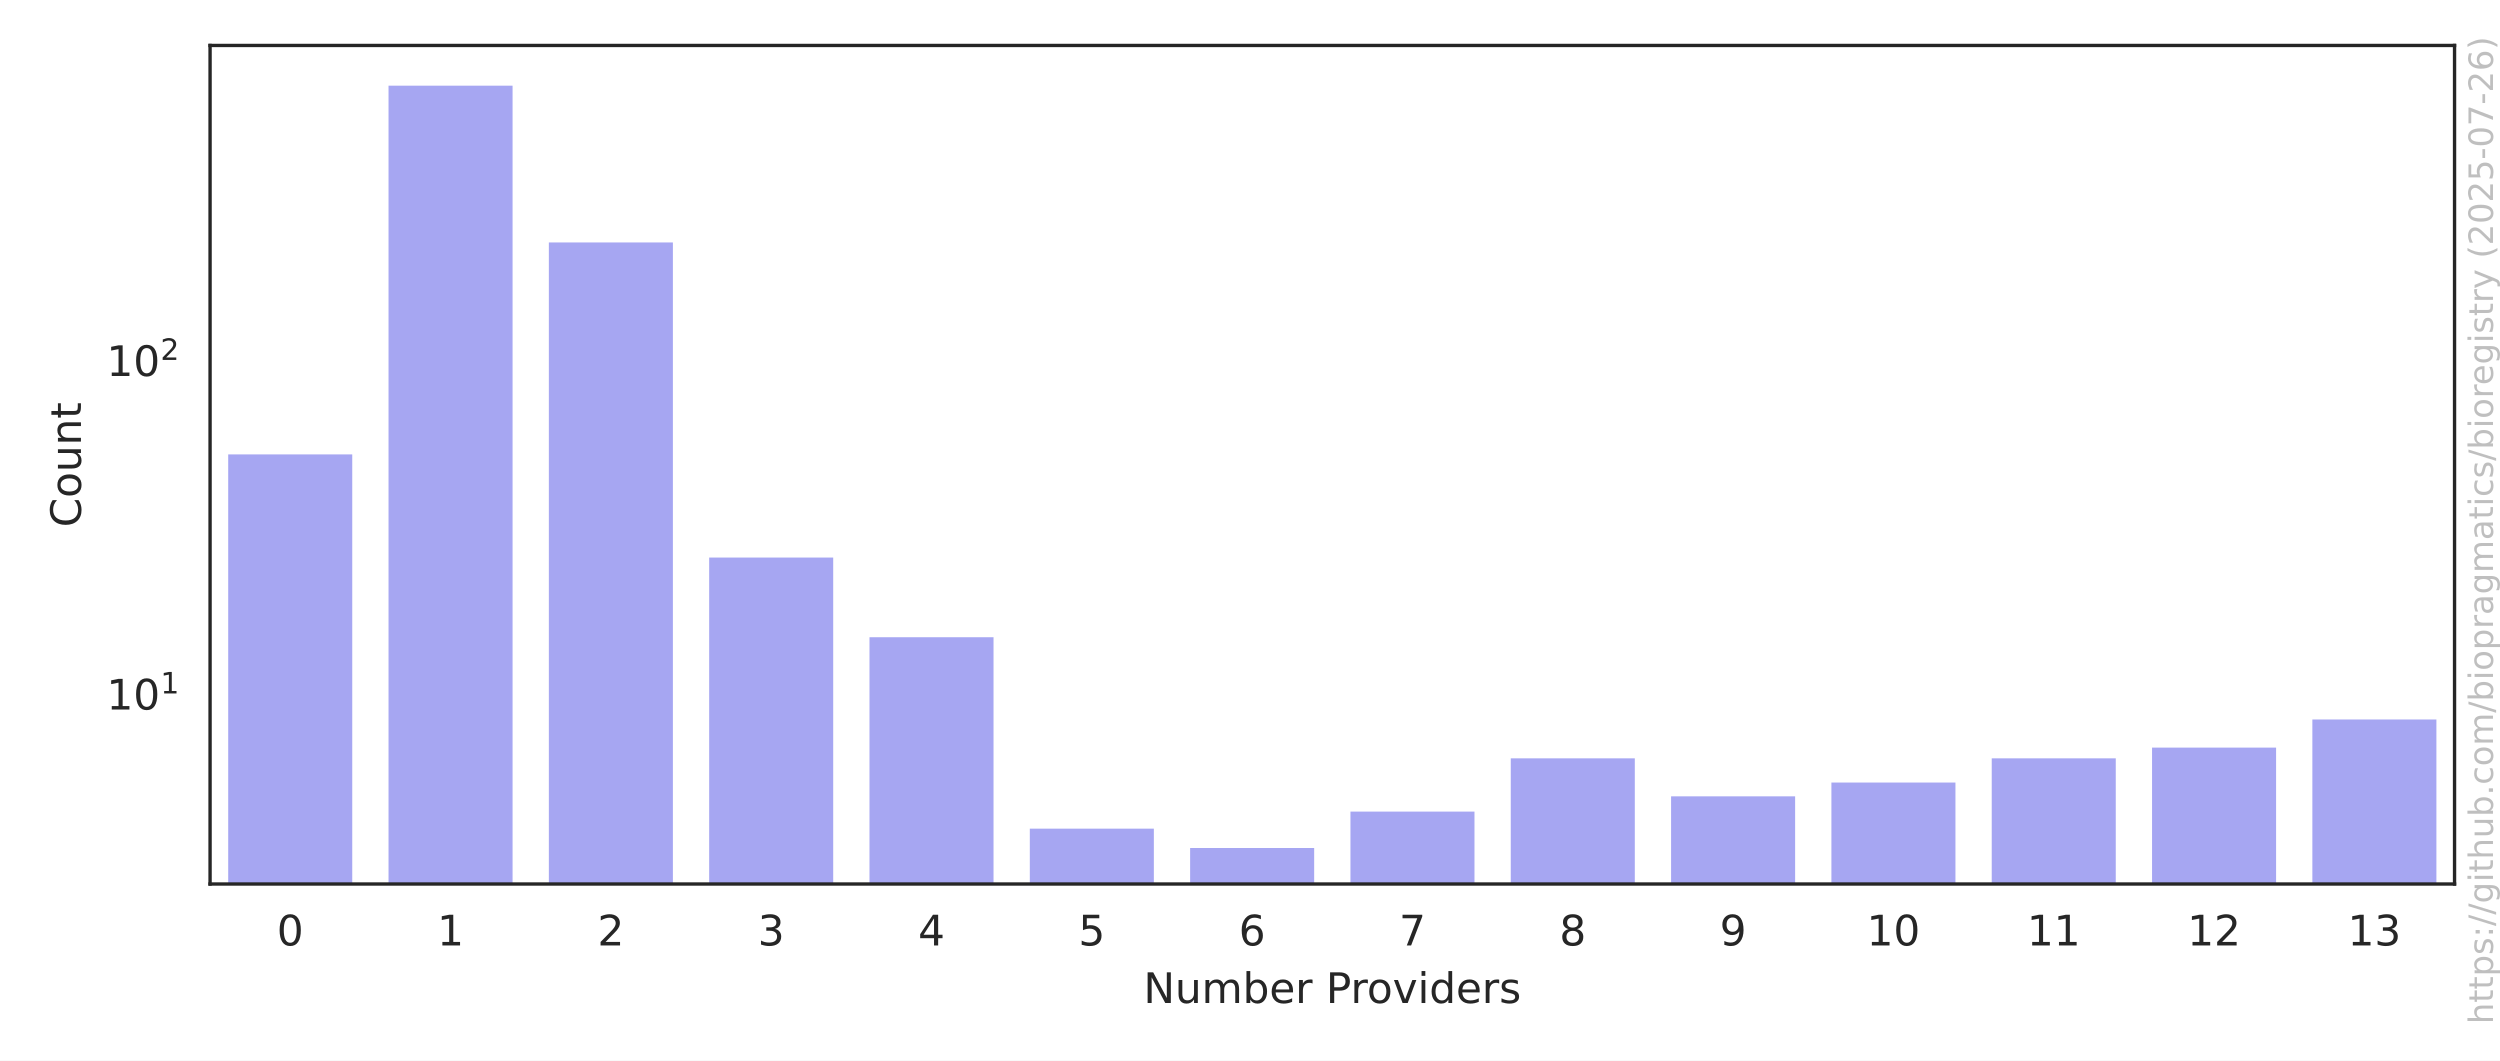
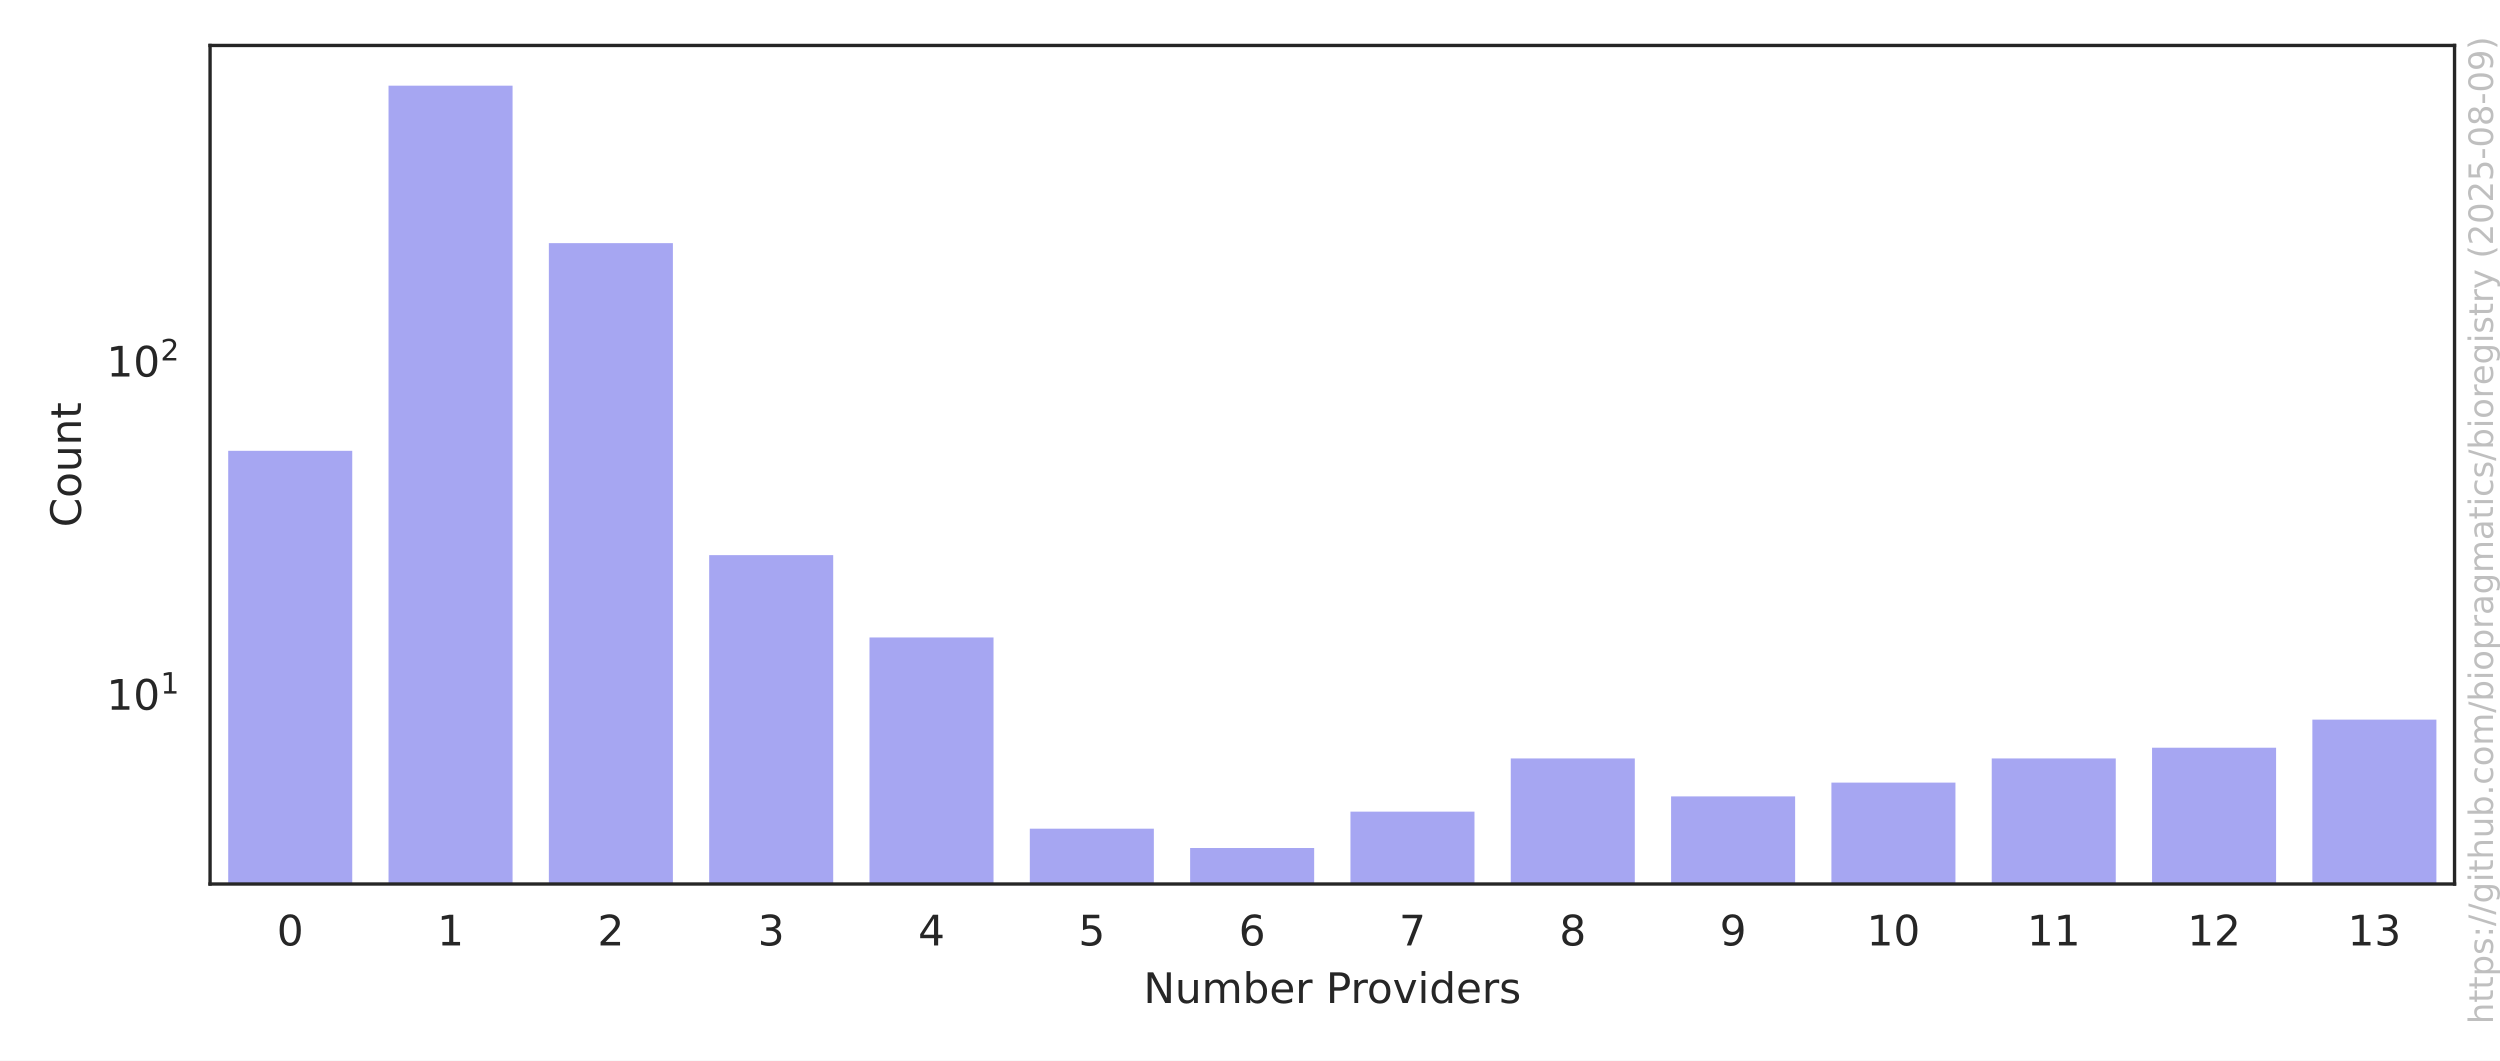
<svg xmlns="http://www.w3.org/2000/svg" xmlns:xlink="http://www.w3.org/1999/xlink" width="594pt" height="252pt" viewBox="0 0 594 252" version="1.1">
  <defs>
    <style type="text/css">*{stroke-linejoin: round; stroke-linecap: butt}</style>
  </defs>
  <g id="figure_1">
    <g id="patch_1">
      <path d="M 0 252  L 594 252  L 594 0  L 0 0  z " style="fill: #ffffff" />
    </g>
    <g id="axes_1">
      <g id="patch_2">
        <path d="M 49.913 210.04  L 583.2 210.04  L 583.2 10.8  L 49.913 10.8  z " style="fill: #ffffff" />
      </g>
      <g id="matplotlib.axis_1">
        <g id="xtick_1">
          <g id="text_1">
            <g style="fill: #262626" transform="translate(65.77741 224.6384) scale(0.1 -0.1)">
              <defs>
                <path id="DejaVuSans-30" d="M 2034 4250  Q 1547 4250 1301 3770  Q 1056 3291 1056 2328  Q 1056 1369 1301 889  Q 1547 409 2034 409  Q 2525 409 2770 889  Q 3016 1369 3016 2328  Q 3016 3291 2770 3770  Q 2525 4250 2034 4250  z M 2034 4750  Q 2819 4750 3233 4129  Q 3647 3509 3647 2328  Q 3647 1150 3233 529  Q 2819 -91 2034 -91  Q 1250 -91 836 529  Q 422 1150 422 2328  Q 422 3509 836 4129  Q 1250 4750 2034 4750  z " transform="scale(0.015625)" />
              </defs>
              <use xlink:href="#DejaVuSans-30" />
            </g>
          </g>
        </g>
        <g id="xtick_2">
          <g id="text_2">
            <g style="fill: #262626" transform="translate(103.8694 224.6384) scale(0.1 -0.1)">
              <defs>
                <path id="DejaVuSans-31" d="M 794 531  L 1825 531  L 1825 4091  L 703 3866  L 703 4441  L 1819 4666  L 2450 4666  L 2450 531  L 3481 531  L 3481 0  L 794 0  L 794 531  z " transform="scale(0.015625)" />
              </defs>
              <use xlink:href="#DejaVuSans-31" />
            </g>
          </g>
        </g>
        <g id="xtick_3">
          <g id="text_3">
            <g style="fill: #262626" transform="translate(141.9613 224.6384) scale(0.1 -0.1)">
              <defs>
                <path id="DejaVuSans-32" d="M 1228 531  L 3431 531  L 3431 0  L 469 0  L 469 531  Q 828 903 1448 1529  Q 2069 2156 2228 2338  Q 2531 2678 2651 2914  Q 2772 3150 2772 3378  Q 2772 3750 2511 3984  Q 2250 4219 1831 4219  Q 1534 4219 1204 4116  Q 875 4013 500 3803  L 500 4441  Q 881 4594 1212 4672  Q 1544 4750 1819 4750  Q 2544 4750 2975 4387  Q 3406 4025 3406 3419  Q 3406 3131 3298 2873  Q 3191 2616 2906 2266  Q 2828 2175 2409 1742  Q 1991 1309 1228 531  z " transform="scale(0.015625)" />
              </defs>
              <use xlink:href="#DejaVuSans-32" />
            </g>
          </g>
        </g>
        <g id="xtick_4">
          <g id="text_4">
            <g style="fill: #262626" transform="translate(180.0533 224.6384) scale(0.1 -0.1)">
              <defs>
                <path id="DejaVuSans-33" d="M 2597 2516  Q 3050 2419 3304 2112  Q 3559 1806 3559 1356  Q 3559 666 3084 287  Q 2609 -91 1734 -91  Q 1441 -91 1130 -33  Q 819 25 488 141  L 488 750  Q 750 597 1062 519  Q 1375 441 1716 441  Q 2309 441 2620 675  Q 2931 909 2931 1356  Q 2931 1769 2642 2001  Q 2353 2234 1838 2234  L 1294 2234  L 1294 2753  L 1863 2753  Q 2328 2753 2575 2939  Q 2822 3125 2822 3475  Q 2822 3834 2567 4026  Q 2313 4219 1838 4219  Q 1578 4219 1281 4162  Q 984 4106 628 3988  L 628 4550  Q 988 4650 1302 4700  Q 1616 4750 1894 4750  Q 2613 4750 3031 4423  Q 3450 4097 3450 3541  Q 3450 3153 3228 2886  Q 3006 2619 2597 2516  z " transform="scale(0.015625)" />
              </defs>
              <use xlink:href="#DejaVuSans-33" />
            </g>
          </g>
        </g>
        <g id="xtick_5">
          <g id="text_5">
            <g style="fill: #262626" transform="translate(218.1452 224.6384) scale(0.1 -0.1)">
              <defs>
                <path id="DejaVuSans-34" d="M 2419 4116  L 825 1625  L 2419 1625  L 2419 4116  z M 2253 4666  L 3047 4666  L 3047 1625  L 3713 1625  L 3713 1100  L 3047 1100  L 3047 0  L 2419 0  L 2419 1100  L 313 1100  L 313 1709  L 2253 4666  z " transform="scale(0.015625)" />
              </defs>
              <use xlink:href="#DejaVuSans-34" />
            </g>
          </g>
        </g>
        <g id="xtick_6">
          <g id="text_6">
            <g style="fill: #262626" transform="translate(256.2372 224.6384) scale(0.1 -0.1)">
              <defs>
                <path id="DejaVuSans-35" d="M 691 4666  L 3169 4666  L 3169 4134  L 1269 4134  L 1269 2991  Q 1406 3038 1543 3061  Q 1681 3084 1819 3084  Q 2600 3084 3056 2656  Q 3513 2228 3513 1497  Q 3513 744 3044 326  Q 2575 -91 1722 -91  Q 1428 -91 1123 -41  Q 819 9 494 109  L 494 744  Q 775 591 1075 516  Q 1375 441 1709 441  Q 2250 441 2565 725  Q 2881 1009 2881 1497  Q 2881 1984 2565 2268  Q 2250 2553 1709 2553  Q 1456 2553 1204 2497  Q 953 2441 691 2322  L 691 4666  z " transform="scale(0.015625)" />
              </defs>
              <use xlink:href="#DejaVuSans-35" />
            </g>
          </g>
        </g>
        <g id="xtick_7">
          <g id="text_7">
            <g style="fill: #262626" transform="translate(294.3291 224.6384) scale(0.1 -0.1)">
              <defs>
                <path id="DejaVuSans-36" d="M 2113 2584  Q 1688 2584 1439 2293  Q 1191 2003 1191 1497  Q 1191 994 1439 701  Q 1688 409 2113 409  Q 2538 409 2786 701  Q 3034 994 3034 1497  Q 3034 2003 2786 2293  Q 2538 2584 2113 2584  z M 3366 4563  L 3366 3988  Q 3128 4100 2886 4159  Q 2644 4219 2406 4219  Q 1781 4219 1451 3797  Q 1122 3375 1075 2522  Q 1259 2794 1537 2939  Q 1816 3084 2150 3084  Q 2853 3084 3261 2657  Q 3669 2231 3669 1497  Q 3669 778 3244 343  Q 2819 -91 2113 -91  Q 1303 -91 875 529  Q 447 1150 447 2328  Q 447 3434 972 4092  Q 1497 4750 2381 4750  Q 2619 4750 2861 4703  Q 3103 4656 3366 4563  z " transform="scale(0.015625)" />
              </defs>
              <use xlink:href="#DejaVuSans-36" />
            </g>
          </g>
        </g>
        <g id="xtick_8">
          <g id="text_8">
            <g style="fill: #262626" transform="translate(332.4211 224.6384) scale(0.1 -0.1)">
              <defs>
                <path id="DejaVuSans-37" d="M 525 4666  L 3525 4666  L 3525 4397  L 1831 0  L 1172 0  L 2766 4134  L 525 4134  L 525 4666  z " transform="scale(0.015625)" />
              </defs>
              <use xlink:href="#DejaVuSans-37" />
            </g>
          </g>
        </g>
        <g id="xtick_9">
          <g id="text_9">
            <g style="fill: #262626" transform="translate(370.513 224.6384) scale(0.1 -0.1)">
              <defs>
                <path id="DejaVuSans-38" d="M 2034 2216  Q 1584 2216 1326 1975  Q 1069 1734 1069 1313  Q 1069 891 1326 650  Q 1584 409 2034 409  Q 2484 409 2743 651  Q 3003 894 3003 1313  Q 3003 1734 2745 1975  Q 2488 2216 2034 2216  z M 1403 2484  Q 997 2584 770 2862  Q 544 3141 544 3541  Q 544 4100 942 4425  Q 1341 4750 2034 4750  Q 2731 4750 3128 4425  Q 3525 4100 3525 3541  Q 3525 3141 3298 2862  Q 3072 2584 2669 2484  Q 3125 2378 3379 2068  Q 3634 1759 3634 1313  Q 3634 634 3220 271  Q 2806 -91 2034 -91  Q 1263 -91 848 271  Q 434 634 434 1313  Q 434 1759 690 2068  Q 947 2378 1403 2484  z M 1172 3481  Q 1172 3119 1398 2916  Q 1625 2713 2034 2713  Q 2441 2713 2670 2916  Q 2900 3119 2900 3481  Q 2900 3844 2670 4047  Q 2441 4250 2034 4250  Q 1625 4250 1398 4047  Q 1172 3844 1172 3481  z " transform="scale(0.015625)" />
              </defs>
              <use xlink:href="#DejaVuSans-38" />
            </g>
          </g>
        </g>
        <g id="xtick_10">
          <g id="text_10">
            <g style="fill: #262626" transform="translate(408.605 224.6384) scale(0.1 -0.1)">
              <defs>
                <path id="DejaVuSans-39" d="M 703 97  L 703 672  Q 941 559 1184 500  Q 1428 441 1663 441  Q 2288 441 2617 861  Q 2947 1281 2994 2138  Q 2813 1869 2534 1725  Q 2256 1581 1919 1581  Q 1219 1581 811 2004  Q 403 2428 403 3163  Q 403 3881 828 4315  Q 1253 4750 1959 4750  Q 2769 4750 3195 4129  Q 3622 3509 3622 2328  Q 3622 1225 3098 567  Q 2575 -91 1691 -91  Q 1453 -91 1209 -44  Q 966 3 703 97  z M 1959 2075  Q 2384 2075 2632 2365  Q 2881 2656 2881 3163  Q 2881 3666 2632 3958  Q 2384 4250 1959 4250  Q 1534 4250 1286 3958  Q 1038 3666 1038 3163  Q 1038 2656 1286 2365  Q 1534 2075 1959 2075  z " transform="scale(0.015625)" />
              </defs>
              <use xlink:href="#DejaVuSans-39" />
            </g>
          </g>
        </g>
        <g id="xtick_11">
          <g id="text_11">
            <g style="fill: #262626" transform="translate(443.5157 224.6384) scale(0.1 -0.1)">
              <use xlink:href="#DejaVuSans-31" />
              <use xlink:href="#DejaVuSans-30" transform="translate(63.62305 0)" />
            </g>
          </g>
        </g>
        <g id="xtick_12">
          <g id="text_12">
            <g style="fill: #262626" transform="translate(481.6076 224.6384) scale(0.1 -0.1)">
              <use xlink:href="#DejaVuSans-31" />
              <use xlink:href="#DejaVuSans-31" transform="translate(63.62305 0)" />
            </g>
          </g>
        </g>
        <g id="xtick_13">
          <g id="text_13">
            <g style="fill: #262626" transform="translate(519.6996 224.6384) scale(0.1 -0.1)">
              <use xlink:href="#DejaVuSans-31" />
              <use xlink:href="#DejaVuSans-32" transform="translate(63.62305 0)" />
            </g>
          </g>
        </g>
        <g id="xtick_14">
          <g id="text_14">
            <g style="fill: #262626" transform="translate(557.7915 224.6384) scale(0.1 -0.1)">
              <use xlink:href="#DejaVuSans-31" />
              <use xlink:href="#DejaVuSans-33" transform="translate(63.62305 0)" />
            </g>
          </g>
        </g>
        <g id="text_15">
          <g style="fill: #262626" transform="translate(271.6923 238.3166) scale(0.1 -0.1)">
            <defs>
              <path id="DejaVuSans-4e" d="M 628 4666  L 1478 4666  L 3547 763  L 3547 4666  L 4159 4666  L 4159 0  L 3309 0  L 1241 3903  L 1241 0  L 628 0  L 628 4666  z " transform="scale(0.015625)" />
              <path id="DejaVuSans-75" d="M 544 1381  L 544 3500  L 1119 3500  L 1119 1403  Q 1119 906 1312 657  Q 1506 409 1894 409  Q 2359 409 2629 706  Q 2900 1003 2900 1516  L 2900 3500  L 3475 3500  L 3475 0  L 2900 0  L 2900 538  Q 2691 219 2414 64  Q 2138 -91 1772 -91  Q 1169 -91 856 284  Q 544 659 544 1381  z M 1991 3584  L 1991 3584  z " transform="scale(0.015625)" />
              <path id="DejaVuSans-6d" d="M 3328 2828  Q 3544 3216 3844 3400  Q 4144 3584 4550 3584  Q 5097 3584 5394 3201  Q 5691 2819 5691 2113  L 5691 0  L 5113 0  L 5113 2094  Q 5113 2597 4934 2840  Q 4756 3084 4391 3084  Q 3944 3084 3684 2787  Q 3425 2491 3425 1978  L 3425 0  L 2847 0  L 2847 2094  Q 2847 2600 2669 2842  Q 2491 3084 2119 3084  Q 1678 3084 1418 2786  Q 1159 2488 1159 1978  L 1159 0  L 581 0  L 581 3500  L 1159 3500  L 1159 2956  Q 1356 3278 1631 3431  Q 1906 3584 2284 3584  Q 2666 3584 2933 3390  Q 3200 3197 3328 2828  z " transform="scale(0.015625)" />
              <path id="DejaVuSans-62" d="M 3116 1747  Q 3116 2381 2855 2742  Q 2594 3103 2138 3103  Q 1681 3103 1420 2742  Q 1159 2381 1159 1747  Q 1159 1113 1420 752  Q 1681 391 2138 391  Q 2594 391 2855 752  Q 3116 1113 3116 1747  z M 1159 2969  Q 1341 3281 1617 3432  Q 1894 3584 2278 3584  Q 2916 3584 3314 3078  Q 3713 2572 3713 1747  Q 3713 922 3314 415  Q 2916 -91 2278 -91  Q 1894 -91 1617 61  Q 1341 213 1159 525  L 1159 0  L 581 0  L 581 4863  L 1159 4863  L 1159 2969  z " transform="scale(0.015625)" />
              <path id="DejaVuSans-65" d="M 3597 1894  L 3597 1613  L 953 1613  Q 991 1019 1311 708  Q 1631 397 2203 397  Q 2534 397 2845 478  Q 3156 559 3463 722  L 3463 178  Q 3153 47 2828 -22  Q 2503 -91 2169 -91  Q 1331 -91 842 396  Q 353 884 353 1716  Q 353 2575 817 3079  Q 1281 3584 2069 3584  Q 2775 3584 3186 3129  Q 3597 2675 3597 1894  z M 3022 2063  Q 3016 2534 2758 2815  Q 2500 3097 2075 3097  Q 1594 3097 1305 2825  Q 1016 2553 972 2059  L 3022 2063  z " transform="scale(0.015625)" />
              <path id="DejaVuSans-72" d="M 2631 2963  Q 2534 3019 2420 3045  Q 2306 3072 2169 3072  Q 1681 3072 1420 2755  Q 1159 2438 1159 1844  L 1159 0  L 581 0  L 581 3500  L 1159 3500  L 1159 2956  Q 1341 3275 1631 3429  Q 1922 3584 2338 3584  Q 2397 3584 2469 3576  Q 2541 3569 2628 3553  L 2631 2963  z " transform="scale(0.015625)" />
              <path id="DejaVuSans-20" transform="scale(0.015625)" />
              <path id="DejaVuSans-50" d="M 1259 4147  L 1259 2394  L 2053 2394  Q 2494 2394 2734 2622  Q 2975 2850 2975 3272  Q 2975 3691 2734 3919  Q 2494 4147 2053 4147  L 1259 4147  z M 628 4666  L 2053 4666  Q 2838 4666 3239 4311  Q 3641 3956 3641 3272  Q 3641 2581 3239 2228  Q 2838 1875 2053 1875  L 1259 1875  L 1259 0  L 628 0  L 628 4666  z " transform="scale(0.015625)" />
              <path id="DejaVuSans-6f" d="M 1959 3097  Q 1497 3097 1228 2736  Q 959 2375 959 1747  Q 959 1119 1226 758  Q 1494 397 1959 397  Q 2419 397 2687 759  Q 2956 1122 2956 1747  Q 2956 2369 2687 2733  Q 2419 3097 1959 3097  z M 1959 3584  Q 2709 3584 3137 3096  Q 3566 2609 3566 1747  Q 3566 888 3137 398  Q 2709 -91 1959 -91  Q 1206 -91 779 398  Q 353 888 353 1747  Q 353 2609 779 3096  Q 1206 3584 1959 3584  z " transform="scale(0.015625)" />
              <path id="DejaVuSans-76" d="M 191 3500  L 800 3500  L 1894 563  L 2988 3500  L 3597 3500  L 2284 0  L 1503 0  L 191 3500  z " transform="scale(0.015625)" />
              <path id="DejaVuSans-69" d="M 603 3500  L 1178 3500  L 1178 0  L 603 0  L 603 3500  z M 603 4863  L 1178 4863  L 1178 4134  L 603 4134  L 603 4863  z " transform="scale(0.015625)" />
              <path id="DejaVuSans-64" d="M 2906 2969  L 2906 4863  L 3481 4863  L 3481 0  L 2906 0  L 2906 525  Q 2725 213 2448 61  Q 2172 -91 1784 -91  Q 1150 -91 751 415  Q 353 922 353 1747  Q 353 2572 751 3078  Q 1150 3584 1784 3584  Q 2172 3584 2448 3432  Q 2725 3281 2906 2969  z M 947 1747  Q 947 1113 1208 752  Q 1469 391 1925 391  Q 2381 391 2643 752  Q 2906 1113 2906 1747  Q 2906 2381 2643 2742  Q 2381 3103 1925 3103  Q 1469 3103 1208 2742  Q 947 2381 947 1747  z " transform="scale(0.015625)" />
              <path id="DejaVuSans-73" d="M 2834 3397  L 2834 2853  Q 2591 2978 2328 3040  Q 2066 3103 1784 3103  Q 1356 3103 1142 2972  Q 928 2841 928 2578  Q 928 2378 1081 2264  Q 1234 2150 1697 2047  L 1894 2003  Q 2506 1872 2764 1633  Q 3022 1394 3022 966  Q 3022 478 2636 193  Q 2250 -91 1575 -91  Q 1294 -91 989 -36  Q 684 19 347 128  L 347 722  Q 666 556 975 473  Q 1284 391 1588 391  Q 1994 391 2212 530  Q 2431 669 2431 922  Q 2431 1156 2273 1281  Q 2116 1406 1581 1522  L 1381 1569  Q 847 1681 609 1914  Q 372 2147 372 2553  Q 372 3047 722 3315  Q 1072 3584 1716 3584  Q 2034 3584 2315 3537  Q 2597 3491 2834 3397  z " transform="scale(0.015625)" />
            </defs>
            <use xlink:href="#DejaVuSans-4e" />
            <use xlink:href="#DejaVuSans-75" transform="translate(74.80469 0)" />
            <use xlink:href="#DejaVuSans-6d" transform="translate(138.1836 0)" />
            <use xlink:href="#DejaVuSans-62" transform="translate(235.5957 0)" />
            <use xlink:href="#DejaVuSans-65" transform="translate(299.0723 0)" />
            <use xlink:href="#DejaVuSans-72" transform="translate(360.5957 0)" />
            <use xlink:href="#DejaVuSans-20" transform="translate(401.709 0)" />
            <use xlink:href="#DejaVuSans-50" transform="translate(433.4961 0)" />
            <use xlink:href="#DejaVuSans-72" transform="translate(492.0488 0)" />
            <use xlink:href="#DejaVuSans-6f" transform="translate(530.9121 0)" />
            <use xlink:href="#DejaVuSans-76" transform="translate(592.0938 0)" />
            <use xlink:href="#DejaVuSans-69" transform="translate(651.2734 0)" />
            <use xlink:href="#DejaVuSans-64" transform="translate(679.0566 0)" />
            <use xlink:href="#DejaVuSans-65" transform="translate(742.5332 0)" />
            <use xlink:href="#DejaVuSans-72" transform="translate(804.0566 0)" />
            <use xlink:href="#DejaVuSans-73" transform="translate(845.1699 0)" />
          </g>
        </g>
      </g>
      <g id="matplotlib.axis_2">
        <g id="ytick_1">
          <g id="text_16">
-             <g style="fill: #262626" transform="translate(25.31268 168.656) scale(0.1 -0.1)">
+             <g style="fill: #262626" transform="translate(25.31268 168.6964) scale(0.1 -0.1)">
              <use xlink:href="#DejaVuSans-31" transform="translate(0 0.684375)" />
              <use xlink:href="#DejaVuSans-30" transform="translate(63.62305 0.684375)" />
              <use xlink:href="#DejaVuSans-31" transform="translate(128.2031 38.96563) scale(0.7)" />
            </g>
          </g>
        </g>
        <g id="ytick_2">
          <g id="text_17">
-             <g style="fill: #262626" transform="translate(25.31268 89.41847) scale(0.1 -0.1)">
+             <g style="fill: #262626" transform="translate(25.31268 89.54764) scale(0.1 -0.1)">
              <use xlink:href="#DejaVuSans-31" transform="translate(0 0.765625)" />
              <use xlink:href="#DejaVuSans-30" transform="translate(63.62305 0.765625)" />
              <use xlink:href="#DejaVuSans-32" transform="translate(128.2031 39.04688) scale(0.7)" />
            </g>
          </g>
        </g>
        <g id="ytick_3" />
        <g id="ytick_4" />
        <g id="ytick_5" />
        <g id="ytick_6" />
        <g id="ytick_7" />
        <g id="ytick_8" />
        <g id="ytick_9" />
        <g id="ytick_10" />
        <g id="ytick_11" />
        <g id="ytick_12" />
        <g id="ytick_13" />
        <g id="ytick_14" />
        <g id="ytick_15" />
        <g id="ytick_16" />
        <g id="ytick_17" />
        <g id="ytick_18" />
        <g id="ytick_19" />
        <g id="ytick_20" />
        <g id="ytick_21" />
        <g id="ytick_22" />
        <g id="ytick_23" />
        <g id="ytick_24" />
        <g id="text_18">
          <g style="fill: #262626" transform="translate(19.233 125.2684) rotate(-90) scale(0.1 -0.1)">
            <defs>
              <path id="DejaVuSans-43" d="M 4122 4306  L 4122 3641  Q 3803 3938 3442 4084  Q 3081 4231 2675 4231  Q 1875 4231 1450 3742  Q 1025 3253 1025 2328  Q 1025 1406 1450 917  Q 1875 428 2675 428  Q 3081 428 3442 575  Q 3803 722 4122 1019  L 4122 359  Q 3791 134 3420 21  Q 3050 -91 2638 -91  Q 1578 -91 968 557  Q 359 1206 359 2328  Q 359 3453 968 4101  Q 1578 4750 2638 4750  Q 3056 4750 3426 4639  Q 3797 4528 4122 4306  z " transform="scale(0.015625)" />
              <path id="DejaVuSans-6e" d="M 3513 2113  L 3513 0  L 2938 0  L 2938 2094  Q 2938 2591 2744 2837  Q 2550 3084 2163 3084  Q 1697 3084 1428 2787  Q 1159 2491 1159 1978  L 1159 0  L 581 0  L 581 3500  L 1159 3500  L 1159 2956  Q 1366 3272 1645 3428  Q 1925 3584 2291 3584  Q 2894 3584 3203 3211  Q 3513 2838 3513 2113  z " transform="scale(0.015625)" />
              <path id="DejaVuSans-74" d="M 1172 4494  L 1172 3500  L 2356 3500  L 2356 3053  L 1172 3053  L 1172 1153  Q 1172 725 1289 603  Q 1406 481 1766 481  L 2356 481  L 2356 0  L 1766 0  Q 1100 0 847 248  Q 594 497 594 1153  L 594 3053  L 172 3053  L 172 3500  L 594 3500  L 594 4494  L 1172 4494  z " transform="scale(0.015625)" />
            </defs>
            <use xlink:href="#DejaVuSans-43" />
            <use xlink:href="#DejaVuSans-6f" transform="translate(69.82422 0)" />
            <use xlink:href="#DejaVuSans-75" transform="translate(131.0059 0)" />
            <use xlink:href="#DejaVuSans-6e" transform="translate(194.3848 0)" />
            <use xlink:href="#DejaVuSans-74" transform="translate(257.7637 0)" />
          </g>
        </g>
      </g>
      <g id="patch_3">
-         <path d="M 53.722 79481.578  L 84.195 79481.578  L 84.195 107.467  L 53.722 107.467  z " clip-path="url(#p39f59fb823)" style="fill: #2020df; opacity: 0.4; stroke: #ffffff; stroke-linejoin: miter" />
+         <path d="M 53.722 79392.813  L 84.195 79392.813  L 84.195 106.612  L 53.722 106.612  z " clip-path="url(#p39f59fb823)" style="fill: #2020df; opacity: 0.4; stroke: #ffffff; stroke-linejoin: miter" />
      </g>
      <g id="patch_4">
-         <path d="M 91.814 79481.578  L 122.287 79481.578  L 122.287 19.856  L 91.814 19.856  z " clip-path="url(#p39f59fb823)" style="fill: #2020df; opacity: 0.4; stroke: #ffffff; stroke-linejoin: miter" />
+         <path d="M 91.814 79392.813  L 122.287 79392.813  L 122.287 19.856  L 91.814 19.856  z " clip-path="url(#p39f59fb823)" style="fill: #2020df; opacity: 0.4; stroke: #ffffff; stroke-linejoin: miter" />
      </g>
      <g id="patch_5">
-         <path d="M 129.906 79481.578  L 160.379 79481.578  L 160.379 57.107  L 129.906 57.107  z " clip-path="url(#p39f59fb823)" style="fill: #2020df; opacity: 0.4; stroke: #ffffff; stroke-linejoin: miter" />
+         <path d="M 129.906 79392.813  L 160.379 79392.813  L 160.379 57.268  L 129.906 57.268  z " clip-path="url(#p39f59fb823)" style="fill: #2020df; opacity: 0.4; stroke: #ffffff; stroke-linejoin: miter" />
      </g>
      <g id="patch_6">
-         <path d="M 167.998 79481.578  L 198.471 79481.578  L 198.471 131.975  L 167.998 131.975  z " clip-path="url(#p39f59fb823)" style="fill: #2020df; opacity: 0.4; stroke: #ffffff; stroke-linejoin: miter" />
+         <path d="M 167.998 79392.813  L 198.471 79392.813  L 198.471 131.398  L 167.998 131.398  z " clip-path="url(#p39f59fb823)" style="fill: #2020df; opacity: 0.4; stroke: #ffffff; stroke-linejoin: miter" />
      </g>
      <g id="patch_7">
-         <path d="M 206.09 79481.578  L 236.563 79481.578  L 236.563 150.904  L 206.09 150.904  z " clip-path="url(#p39f59fb823)" style="fill: #2020df; opacity: 0.4; stroke: #ffffff; stroke-linejoin: miter" />
+         <path d="M 206.09 79392.813  L 236.563 79392.813  L 236.563 150.96  L 206.09 150.96  z " clip-path="url(#p39f59fb823)" style="fill: #2020df; opacity: 0.4; stroke: #ffffff; stroke-linejoin: miter" />
      </g>
      <g id="patch_8">
-         <path d="M 244.182 79481.578  L 274.655 79481.578  L 274.655 196.388  L 244.182 196.388  z " clip-path="url(#p39f59fb823)" style="fill: #2020df; opacity: 0.4; stroke: #ffffff; stroke-linejoin: miter" />
+         <path d="M 244.182 79392.813  L 274.655 79392.813  L 274.655 196.394  L 244.182 196.394  z " clip-path="url(#p39f59fb823)" style="fill: #2020df; opacity: 0.4; stroke: #ffffff; stroke-linejoin: miter" />
      </g>
      <g id="patch_9">
-         <path d="M 282.274 79481.578  L 312.747 79481.578  L 312.747 200.984  L 282.274 200.984  z " clip-path="url(#p39f59fb823)" style="fill: #2020df; opacity: 0.4; stroke: #ffffff; stroke-linejoin: miter" />
+         <path d="M 282.274 79392.813  L 312.747 79392.813  L 312.747 200.984  L 282.274 200.984  z " clip-path="url(#p39f59fb823)" style="fill: #2020df; opacity: 0.4; stroke: #ffffff; stroke-linejoin: miter" />
      </g>
      <g id="patch_10">
-         <path d="M 320.366 79481.578  L 350.839 79481.578  L 350.839 192.335  L 320.366 192.335  z " clip-path="url(#p39f59fb823)" style="fill: #2020df; opacity: 0.4; stroke: #ffffff; stroke-linejoin: miter" />
+         <path d="M 320.366 79392.813  L 350.839 79392.813  L 350.839 192.345  L 320.366 192.345  z " clip-path="url(#p39f59fb823)" style="fill: #2020df; opacity: 0.4; stroke: #ffffff; stroke-linejoin: miter" />
      </g>
      <g id="patch_11">
-         <path d="M 358.457 79481.578  L 388.931 79481.578  L 388.931 179.681  L 358.457 179.681  z " clip-path="url(#p39f59fb823)" style="fill: #2020df; opacity: 0.4; stroke: #ffffff; stroke-linejoin: miter" />
+         <path d="M 358.457 79392.813  L 388.931 79392.813  L 388.931 179.705  L 358.457 179.705  z " clip-path="url(#p39f59fb823)" style="fill: #2020df; opacity: 0.4; stroke: #ffffff; stroke-linejoin: miter" />
      </g>
      <g id="patch_12">
-         <path d="M 396.549 79481.578  L 427.023 79481.578  L 427.023 188.71  L 396.549 188.71  z " clip-path="url(#p39f59fb823)" style="fill: #2020df; opacity: 0.4; stroke: #ffffff; stroke-linejoin: miter" />
+         <path d="M 396.549 79392.813  L 427.023 79392.813  L 427.023 188.723  L 396.549 188.723  z " clip-path="url(#p39f59fb823)" style="fill: #2020df; opacity: 0.4; stroke: #ffffff; stroke-linejoin: miter" />
      </g>
      <g id="patch_13">
-         <path d="M 434.641 79481.578  L 465.115 79481.578  L 465.115 185.43  L 434.641 185.43  z " clip-path="url(#p39f59fb823)" style="fill: #2020df; opacity: 0.4; stroke: #ffffff; stroke-linejoin: miter" />
+         <path d="M 434.641 79392.813  L 465.115 79392.813  L 465.115 185.447  L 434.641 185.447  z " clip-path="url(#p39f59fb823)" style="fill: #2020df; opacity: 0.4; stroke: #ffffff; stroke-linejoin: miter" />
      </g>
      <g id="patch_14">
-         <path d="M 472.733 79481.578  L 503.207 79481.578  L 503.207 179.681  L 472.733 179.681  z " clip-path="url(#p39f59fb823)" style="fill: #2020df; opacity: 0.4; stroke: #ffffff; stroke-linejoin: miter" />
+         <path d="M 472.733 79392.813  L 503.207 79392.813  L 503.207 179.705  L 472.733 179.705  z " clip-path="url(#p39f59fb823)" style="fill: #2020df; opacity: 0.4; stroke: #ffffff; stroke-linejoin: miter" />
      </g>
      <g id="patch_15">
-         <path d="M 510.825 79481.578  L 541.299 79481.578  L 541.299 177.131  L 510.825 177.131  z " clip-path="url(#p39f59fb823)" style="fill: #2020df; opacity: 0.4; stroke: #ffffff; stroke-linejoin: miter" />
+         <path d="M 510.825 79392.813  L 541.299 79392.813  L 541.299 177.157  L 510.825 177.157  z " clip-path="url(#p39f59fb823)" style="fill: #2020df; opacity: 0.4; stroke: #ffffff; stroke-linejoin: miter" />
      </g>
      <g id="patch_16">
-         <path d="M 548.917 79481.578  L 579.391 79481.578  L 579.391 170.449  L 548.917 170.449  z " clip-path="url(#p39f59fb823)" style="fill: #2020df; opacity: 0.4; stroke: #ffffff; stroke-linejoin: miter" />
+         <path d="M 548.917 79392.813  L 579.391 79392.813  L 579.391 170.484  L 548.917 170.484  z " clip-path="url(#p39f59fb823)" style="fill: #2020df; opacity: 0.4; stroke: #ffffff; stroke-linejoin: miter" />
      </g>
      <g id="patch_17">
        <path d="M 49.913 210.04  L 49.913 10.8  " style="fill: none; stroke: #262626; stroke-width: 0.8; stroke-linejoin: miter; stroke-linecap: square" />
      </g>
      <g id="patch_18">
        <path d="M 583.2 210.04  L 583.2 10.8  " style="fill: none; stroke: #262626; stroke-width: 0.8; stroke-linejoin: miter; stroke-linecap: square" />
      </g>
      <g id="patch_19">
        <path d="M 49.913 210.04  L 583.2 210.04  " style="fill: none; stroke: #262626; stroke-width: 0.8; stroke-linejoin: miter; stroke-linecap: square" />
      </g>
      <g id="patch_20">
        <path d="M 49.913 10.8  L 583.2 10.8  " style="fill: none; stroke: #262626; stroke-width: 0.8; stroke-linejoin: miter; stroke-linecap: square" />
      </g>
    </g>
    <g id="text_19">
      <g style="fill: #808080; opacity: 0.5" transform="translate(592.3362 243.3237) rotate(-90) scale(0.08 -0.08)">
        <defs>
          <path id="DejaVuSans-68" d="M 3513 2113  L 3513 0  L 2938 0  L 2938 2094  Q 2938 2591 2744 2837  Q 2550 3084 2163 3084  Q 1697 3084 1428 2787  Q 1159 2491 1159 1978  L 1159 0  L 581 0  L 581 4863  L 1159 4863  L 1159 2956  Q 1366 3272 1645 3428  Q 1925 3584 2291 3584  Q 2894 3584 3203 3211  Q 3513 2838 3513 2113  z " transform="scale(0.015625)" />
          <path id="DejaVuSans-70" d="M 1159 525  L 1159 -1331  L 581 -1331  L 581 3500  L 1159 3500  L 1159 2969  Q 1341 3281 1617 3432  Q 1894 3584 2278 3584  Q 2916 3584 3314 3078  Q 3713 2572 3713 1747  Q 3713 922 3314 415  Q 2916 -91 2278 -91  Q 1894 -91 1617 61  Q 1341 213 1159 525  z M 3116 1747  Q 3116 2381 2855 2742  Q 2594 3103 2138 3103  Q 1681 3103 1420 2742  Q 1159 2381 1159 1747  Q 1159 1113 1420 752  Q 1681 391 2138 391  Q 2594 391 2855 752  Q 3116 1113 3116 1747  z " transform="scale(0.015625)" />
          <path id="DejaVuSans-3a" d="M 750 794  L 1409 794  L 1409 0  L 750 0  L 750 794  z M 750 3309  L 1409 3309  L 1409 2516  L 750 2516  L 750 3309  z " transform="scale(0.015625)" />
          <path id="DejaVuSans-2f" d="M 1625 4666  L 2156 4666  L 531 -594  L 0 -594  L 1625 4666  z " transform="scale(0.015625)" />
          <path id="DejaVuSans-67" d="M 2906 1791  Q 2906 2416 2648 2759  Q 2391 3103 1925 3103  Q 1463 3103 1205 2759  Q 947 2416 947 1791  Q 947 1169 1205 825  Q 1463 481 1925 481  Q 2391 481 2648 825  Q 2906 1169 2906 1791  z M 3481 434  Q 3481 -459 3084 -895  Q 2688 -1331 1869 -1331  Q 1566 -1331 1297 -1286  Q 1028 -1241 775 -1147  L 775 -588  Q 1028 -725 1275 -790  Q 1522 -856 1778 -856  Q 2344 -856 2625 -561  Q 2906 -266 2906 331  L 2906 616  Q 2728 306 2450 153  Q 2172 0 1784 0  Q 1141 0 747 490  Q 353 981 353 1791  Q 353 2603 747 3093  Q 1141 3584 1784 3584  Q 2172 3584 2450 3431  Q 2728 3278 2906 2969  L 2906 3500  L 3481 3500  L 3481 434  z " transform="scale(0.015625)" />
          <path id="DejaVuSans-2e" d="M 684 794  L 1344 794  L 1344 0  L 684 0  L 684 794  z " transform="scale(0.015625)" />
          <path id="DejaVuSans-63" d="M 3122 3366  L 3122 2828  Q 2878 2963 2633 3030  Q 2388 3097 2138 3097  Q 1578 3097 1268 2742  Q 959 2388 959 1747  Q 959 1106 1268 751  Q 1578 397 2138 397  Q 2388 397 2633 464  Q 2878 531 3122 666  L 3122 134  Q 2881 22 2623 -34  Q 2366 -91 2075 -91  Q 1284 -91 818 406  Q 353 903 353 1747  Q 353 2603 823 3093  Q 1294 3584 2113 3584  Q 2378 3584 2631 3529  Q 2884 3475 3122 3366  z " transform="scale(0.015625)" />
          <path id="DejaVuSans-61" d="M 2194 1759  Q 1497 1759 1228 1600  Q 959 1441 959 1056  Q 959 750 1161 570  Q 1363 391 1709 391  Q 2188 391 2477 730  Q 2766 1069 2766 1631  L 2766 1759  L 2194 1759  z M 3341 1997  L 3341 0  L 2766 0  L 2766 531  Q 2569 213 2275 61  Q 1981 -91 1556 -91  Q 1019 -91 701 211  Q 384 513 384 1019  Q 384 1609 779 1909  Q 1175 2209 1959 2209  L 2766 2209  L 2766 2266  Q 2766 2663 2505 2880  Q 2244 3097 1772 3097  Q 1472 3097 1187 3025  Q 903 2953 641 2809  L 641 3341  Q 956 3463 1253 3523  Q 1550 3584 1831 3584  Q 2591 3584 2966 3190  Q 3341 2797 3341 1997  z " transform="scale(0.015625)" />
          <path id="DejaVuSans-79" d="M 2059 -325  Q 1816 -950 1584 -1140  Q 1353 -1331 966 -1331  L 506 -1331  L 506 -850  L 844 -850  Q 1081 -850 1212 -737  Q 1344 -625 1503 -206  L 1606 56  L 191 3500  L 800 3500  L 1894 763  L 2988 3500  L 3597 3500  L 2059 -325  z " transform="scale(0.015625)" />
          <path id="DejaVuSans-28" d="M 1984 4856  Q 1566 4138 1362 3434  Q 1159 2731 1159 2009  Q 1159 1288 1364 580  Q 1569 -128 1984 -844  L 1484 -844  Q 1016 -109 783 600  Q 550 1309 550 2009  Q 550 2706 781 3412  Q 1013 4119 1484 4856  L 1984 4856  z " transform="scale(0.015625)" />
          <path id="DejaVuSans-2d" d="M 313 2009  L 1997 2009  L 1997 1497  L 313 1497  L 313 2009  z " transform="scale(0.015625)" />
          <path id="DejaVuSans-29" d="M 513 4856  L 1013 4856  Q 1481 4119 1714 3412  Q 1947 2706 1947 2009  Q 1947 1309 1714 600  Q 1481 -109 1013 -844  L 513 -844  Q 928 -128 1133 580  Q 1338 1288 1338 2009  Q 1338 2731 1133 3434  Q 928 4138 513 4856  z " transform="scale(0.015625)" />
        </defs>
        <use xlink:href="#DejaVuSans-68" />
        <use xlink:href="#DejaVuSans-74" transform="translate(63.37891 0)" />
        <use xlink:href="#DejaVuSans-74" transform="translate(102.5879 0)" />
        <use xlink:href="#DejaVuSans-70" transform="translate(141.7969 0)" />
        <use xlink:href="#DejaVuSans-73" transform="translate(205.2734 0)" />
        <use xlink:href="#DejaVuSans-3a" transform="translate(257.373 0)" />
        <use xlink:href="#DejaVuSans-2f" transform="translate(291.0645 0)" />
        <use xlink:href="#DejaVuSans-2f" transform="translate(324.7559 0)" />
        <use xlink:href="#DejaVuSans-67" transform="translate(358.4473 0)" />
        <use xlink:href="#DejaVuSans-69" transform="translate(421.9238 0)" />
        <use xlink:href="#DejaVuSans-74" transform="translate(449.707 0)" />
        <use xlink:href="#DejaVuSans-68" transform="translate(488.916 0)" />
        <use xlink:href="#DejaVuSans-75" transform="translate(552.2949 0)" />
        <use xlink:href="#DejaVuSans-62" transform="translate(615.6738 0)" />
        <use xlink:href="#DejaVuSans-2e" transform="translate(679.1504 0)" />
        <use xlink:href="#DejaVuSans-63" transform="translate(710.9375 0)" />
        <use xlink:href="#DejaVuSans-6f" transform="translate(765.918 0)" />
        <use xlink:href="#DejaVuSans-6d" transform="translate(827.0996 0)" />
        <use xlink:href="#DejaVuSans-2f" transform="translate(924.5117 0)" />
        <use xlink:href="#DejaVuSans-62" transform="translate(958.2031 0)" />
        <use xlink:href="#DejaVuSans-69" transform="translate(1021.68 0)" />
        <use xlink:href="#DejaVuSans-6f" transform="translate(1049.463 0)" />
        <use xlink:href="#DejaVuSans-70" transform="translate(1110.645 0)" />
        <use xlink:href="#DejaVuSans-72" transform="translate(1174.121 0)" />
        <use xlink:href="#DejaVuSans-61" transform="translate(1215.234 0)" />
        <use xlink:href="#DejaVuSans-67" transform="translate(1276.514 0)" />
        <use xlink:href="#DejaVuSans-6d" transform="translate(1339.99 0)" />
        <use xlink:href="#DejaVuSans-61" transform="translate(1437.402 0)" />
        <use xlink:href="#DejaVuSans-74" transform="translate(1498.682 0)" />
        <use xlink:href="#DejaVuSans-69" transform="translate(1537.891 0)" />
        <use xlink:href="#DejaVuSans-63" transform="translate(1565.674 0)" />
        <use xlink:href="#DejaVuSans-73" transform="translate(1620.654 0)" />
        <use xlink:href="#DejaVuSans-2f" transform="translate(1672.754 0)" />
        <use xlink:href="#DejaVuSans-62" transform="translate(1706.445 0)" />
        <use xlink:href="#DejaVuSans-69" transform="translate(1769.922 0)" />
        <use xlink:href="#DejaVuSans-6f" transform="translate(1797.705 0)" />
        <use xlink:href="#DejaVuSans-72" transform="translate(1858.887 0)" />
        <use xlink:href="#DejaVuSans-65" transform="translate(1897.75 0)" />
        <use xlink:href="#DejaVuSans-67" transform="translate(1959.273 0)" />
        <use xlink:href="#DejaVuSans-69" transform="translate(2022.75 0)" />
        <use xlink:href="#DejaVuSans-73" transform="translate(2050.533 0)" />
        <use xlink:href="#DejaVuSans-74" transform="translate(2102.633 0)" />
        <use xlink:href="#DejaVuSans-72" transform="translate(2141.842 0)" />
        <use xlink:href="#DejaVuSans-79" transform="translate(2182.955 0)" />
        <use xlink:href="#DejaVuSans-20" transform="translate(2242.135 0)" />
        <use xlink:href="#DejaVuSans-28" transform="translate(2273.922 0)" />
        <use xlink:href="#DejaVuSans-32" transform="translate(2312.936 0)" />
        <use xlink:href="#DejaVuSans-30" transform="translate(2376.559 0)" />
        <use xlink:href="#DejaVuSans-32" transform="translate(2440.182 0)" />
        <use xlink:href="#DejaVuSans-35" transform="translate(2503.805 0)" />
        <use xlink:href="#DejaVuSans-2d" transform="translate(2567.428 0)" />
        <use xlink:href="#DejaVuSans-30" transform="translate(2603.512 0)" />
-         <use xlink:href="#DejaVuSans-37" transform="translate(2667.135 0)" />
+         <use xlink:href="#DejaVuSans-38" transform="translate(2667.135 0)" />
        <use xlink:href="#DejaVuSans-2d" transform="translate(2730.758 0)" />
-         <use xlink:href="#DejaVuSans-32" transform="translate(2766.842 0)" />
-         <use xlink:href="#DejaVuSans-36" transform="translate(2830.465 0)" />
+         <use xlink:href="#DejaVuSans-30" transform="translate(2766.842 0)" />
+         <use xlink:href="#DejaVuSans-39" transform="translate(2830.465 0)" />
        <use xlink:href="#DejaVuSans-29" transform="translate(2894.088 0)" />
      </g>
    </g>
  </g>
  <defs>
    <clipPath id="p39f59fb823">
      <rect x="49.913" y="10.8" width="533.287" height="199.24" />
    </clipPath>
  </defs>
</svg>
